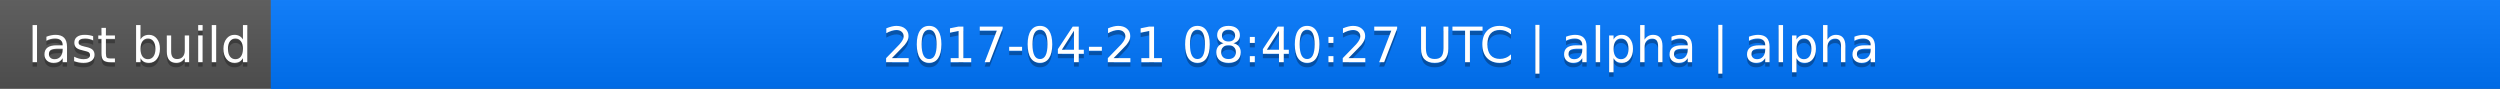
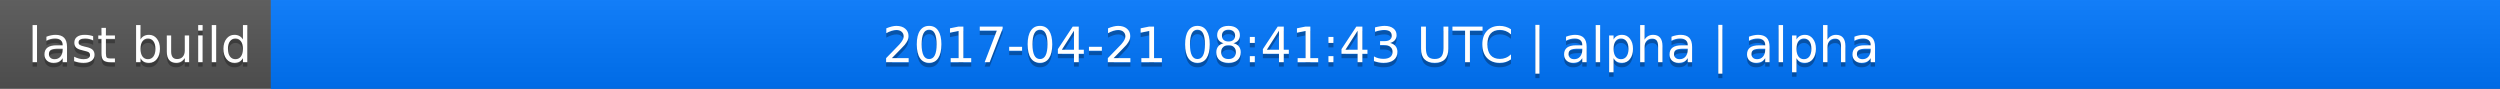
<svg xmlns="http://www.w3.org/2000/svg" width="563" height="20">
  <linearGradient id="a" x2="0" y2="100%">
    <stop offset="0" stop-color="#bbb" stop-opacity=".1" />
    <stop offset="1" stop-opacity=".1" />
  </linearGradient>
  <rect rx="0" width="563" height="20" fill="#555" />
  <rect rx="0" x="61" width="502" height="20" fill="#07f" />
  <path fill="#07f" d="M61 0h4v20h-4z" />
  <rect rx="0" width="563" height="20" fill="url(#a)" />
  <g fill="#fff" text-anchor="middle" font-family="DejaVu Sans,Verdana,Geneva,sans-serif" font-size="11">
    <text x="31.5" y="15" fill="#010101" fill-opacity=".3">last build</text>
    <text x="31.5" y="14">last build</text>
-     <text x="311" y="15" fill="#010101" fill-opacity=".3">2017-04-21 08:40:27 UTC | alpha | alpha</text>
-     <text x="311" y="14">2017-04-21 08:40:27 UTC | alpha | alpha</text>
+     <text x="311" y="15" fill="#010101" fill-opacity=".3">2017-04-21 08:41:43 UTC | alpha | alpha</text>
+     <text x="311" y="14">2017-04-21 08:41:43 UTC | alpha | alpha</text>
  </g>
</svg>
